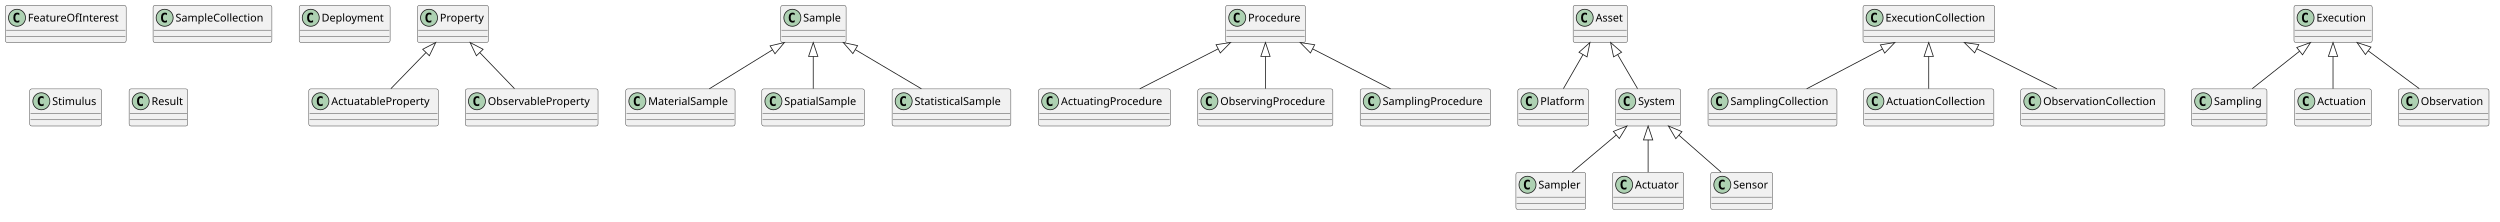
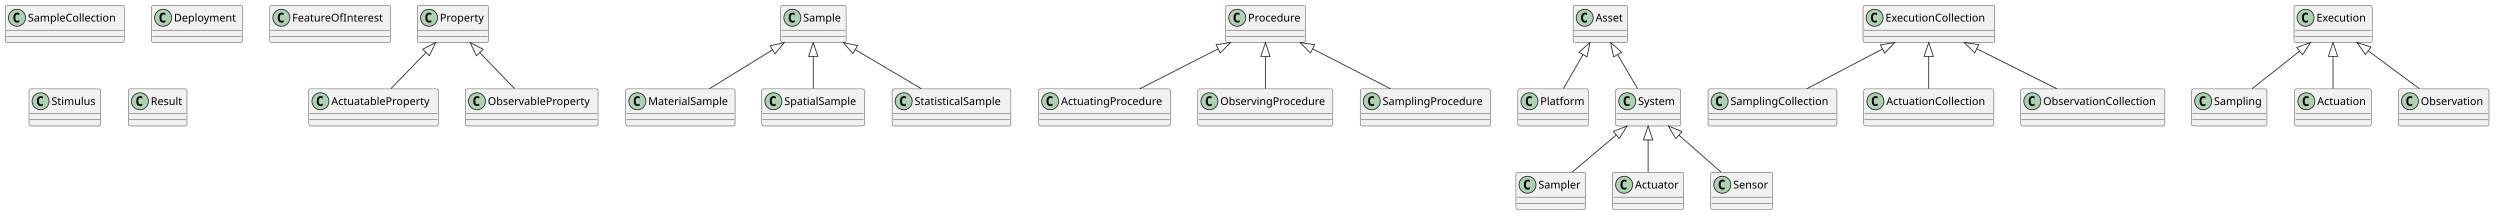
<svg xmlns="http://www.w3.org/2000/svg" contentStyleType="text/css" data-diagram-type="CLASS" height="286px" preserveAspectRatio="none" style="width:3234px;height:286px;background:#FFFFFF;" version="1.1" viewBox="0 0 3234 286" width="3234px" zoomAndPan="magnify">
  <defs />
  <g>
    <g class="entity" data-qualified-name="Property" data-source-line="1" id="ent0001">
      <rect fill="#F1F1F1" height="48" rx="2.5" ry="2.5" style="stroke:#181818;stroke-width:0.5;" width="91.794" x="540" y="7" />
      <ellipse cx="555" cy="23" fill="#ADD1B2" rx="11" ry="11" style="stroke:#181818;stroke-width:1;" />
      <path d="M557.969,28.641 Q557.391,28.938 556.75,29.078 Q556.109,29.234 555.406,29.234 Q552.906,29.234 551.578,27.594 Q550.266,25.938 550.266,22.812 Q550.266,19.688 551.578,18.031 Q552.906,16.375 555.406,16.375 Q556.109,16.375 556.75,16.531 Q557.406,16.688 557.969,16.984 L557.969,19.703 Q557.344,19.125 556.75,18.859 Q556.156,18.578 555.531,18.578 Q554.188,18.578 553.5,19.656 Q552.812,20.719 552.812,22.812 Q552.812,24.906 553.5,25.984 Q554.188,27.047 555.531,27.047 Q556.156,27.047 556.75,26.781 Q557.344,26.5 557.969,25.922 L557.969,28.641 Z " fill="#000000" />
      <text fill="#000000" font-family="sans-serif" font-size="14" lengthAdjust="spacing" textLength="59.794" x="569" y="27.847">Property</text>
      <line style="stroke:#181818;stroke-width:0.5;" x1="541" x2="630.794" y1="39" y2="39" />
      <line style="stroke:#181818;stroke-width:0.5;" x1="541" x2="630.794" y1="47" y2="47" />
    </g>
    <g class="entity" data-qualified-name="ActuatableProperty" data-source-line="1" id="ent0002">
      <rect fill="#F1F1F1" height="48" rx="2.5" ry="2.5" style="stroke:#181818;stroke-width:0.5;" width="167.468" x="399.5" y="115" />
      <ellipse cx="414.5" cy="131" fill="#ADD1B2" rx="11" ry="11" style="stroke:#181818;stroke-width:1;" />
      <path d="M417.469,136.641 Q416.891,136.938 416.25,137.078 Q415.609,137.234 414.906,137.234 Q412.406,137.234 411.078,135.594 Q409.766,133.938 409.766,130.812 Q409.766,127.688 411.078,126.031 Q412.406,124.375 414.906,124.375 Q415.609,124.375 416.25,124.531 Q416.906,124.688 417.469,124.984 L417.469,127.703 Q416.844,127.125 416.25,126.859 Q415.656,126.578 415.031,126.578 Q413.688,126.578 413,127.656 Q412.312,128.719 412.312,130.812 Q412.312,132.906 413,133.984 Q413.688,135.047 415.031,135.047 Q415.656,135.047 416.25,134.781 Q416.844,134.5 417.469,133.922 L417.469,136.641 Z " fill="#000000" />
      <text fill="#000000" font-family="sans-serif" font-size="14" lengthAdjust="spacing" textLength="135.468" x="428.5" y="135.847">ActuatableProperty</text>
      <line style="stroke:#181818;stroke-width:0.5;" x1="400.5" x2="565.968" y1="147" y2="147" />
      <line style="stroke:#181818;stroke-width:0.5;" x1="400.5" x2="565.968" y1="155" y2="155" />
    </g>
    <g class="entity" data-qualified-name="Sample" data-source-line="2" id="ent0004">
      <rect fill="#F1F1F1" height="48" rx="2.5" ry="2.5" style="stroke:#181818;stroke-width:0.5;" width="84.493" x="1010" y="7" />
      <ellipse cx="1025" cy="23" fill="#ADD1B2" rx="11" ry="11" style="stroke:#181818;stroke-width:1;" />
      <path d="M1027.969,28.641 Q1027.391,28.938 1026.75,29.078 Q1026.109,29.234 1025.406,29.234 Q1022.906,29.234 1021.578,27.594 Q1020.266,25.938 1020.266,22.812 Q1020.266,19.688 1021.578,18.031 Q1022.906,16.375 1025.406,16.375 Q1026.109,16.375 1026.75,16.531 Q1027.406,16.688 1027.969,16.984 L1027.969,19.703 Q1027.344,19.125 1026.75,18.859 Q1026.156,18.578 1025.531,18.578 Q1024.188,18.578 1023.5,19.656 Q1022.812,20.719 1022.812,22.812 Q1022.812,24.906 1023.5,25.984 Q1024.188,27.047 1025.531,27.047 Q1026.156,27.047 1026.75,26.781 Q1027.344,26.5 1027.969,25.922 L1027.969,28.641 Z " fill="#000000" />
      <text fill="#000000" font-family="sans-serif" font-size="14" lengthAdjust="spacing" textLength="52.493" x="1039" y="27.847">Sample</text>
      <line style="stroke:#181818;stroke-width:0.5;" x1="1011" x2="1093.493" y1="39" y2="39" />
      <line style="stroke:#181818;stroke-width:0.5;" x1="1011" x2="1093.493" y1="47" y2="47" />
    </g>
    <g class="entity" data-qualified-name="MaterialSample" data-source-line="2" id="ent0005">
      <rect fill="#F1F1F1" height="48" rx="2.5" ry="2.5" style="stroke:#181818;stroke-width:0.5;" width="141.368" x="809.5" y="115" />
      <ellipse cx="824.5" cy="131" fill="#ADD1B2" rx="11" ry="11" style="stroke:#181818;stroke-width:1;" />
      <path d="M827.469,136.641 Q826.891,136.938 826.25,137.078 Q825.609,137.234 824.906,137.234 Q822.406,137.234 821.078,135.594 Q819.766,133.938 819.766,130.812 Q819.766,127.688 821.078,126.031 Q822.406,124.375 824.906,124.375 Q825.609,124.375 826.25,124.531 Q826.906,124.688 827.469,124.984 L827.469,127.703 Q826.844,127.125 826.25,126.859 Q825.656,126.578 825.031,126.578 Q823.688,126.578 823,127.656 Q822.312,128.719 822.312,130.812 Q822.312,132.906 823,133.984 Q823.688,135.047 825.031,135.047 Q825.656,135.047 826.25,134.781 Q826.844,134.5 827.469,133.922 L827.469,136.641 Z " fill="#000000" />
      <text fill="#000000" font-family="sans-serif" font-size="14" lengthAdjust="spacing" textLength="109.368" x="838.5" y="135.847">MaterialSample</text>
      <line style="stroke:#181818;stroke-width:0.5;" x1="810.5" x2="949.868" y1="147" y2="147" />
      <line style="stroke:#181818;stroke-width:0.5;" x1="810.5" x2="949.868" y1="155" y2="155" />
    </g>
    <g class="entity" data-qualified-name="ObservableProperty" data-source-line="3" id="ent0007">
      <rect fill="#F1F1F1" height="48" rx="2.5" ry="2.5" style="stroke:#181818;stroke-width:0.5;" width="171.617" x="602" y="115" />
      <ellipse cx="617" cy="131" fill="#ADD1B2" rx="11" ry="11" style="stroke:#181818;stroke-width:1;" />
      <path d="M619.969,136.641 Q619.391,136.938 618.75,137.078 Q618.109,137.234 617.406,137.234 Q614.906,137.234 613.578,135.594 Q612.266,133.938 612.266,130.812 Q612.266,127.688 613.578,126.031 Q614.906,124.375 617.406,124.375 Q618.109,124.375 618.75,124.531 Q619.406,124.688 619.969,124.984 L619.969,127.703 Q619.344,127.125 618.75,126.859 Q618.156,126.578 617.531,126.578 Q616.188,126.578 615.5,127.656 Q614.812,128.719 614.812,130.812 Q614.812,132.906 615.5,133.984 Q616.188,135.047 617.531,135.047 Q618.156,135.047 618.75,134.781 Q619.344,134.5 619.969,133.922 L619.969,136.641 Z " fill="#000000" />
      <text fill="#000000" font-family="sans-serif" font-size="14" lengthAdjust="spacing" textLength="139.617" x="631" y="135.847">ObservableProperty</text>
      <line style="stroke:#181818;stroke-width:0.5;" x1="603" x2="772.617" y1="147" y2="147" />
      <line style="stroke:#181818;stroke-width:0.5;" x1="603" x2="772.617" y1="155" y2="155" />
    </g>
    <g class="entity" data-qualified-name="SpatialSample" data-source-line="4" id="ent0009">
      <rect fill="#F1F1F1" height="48" rx="2.5" ry="2.5" style="stroke:#181818;stroke-width:0.5;" width="132.693" x="985.5" y="115" />
      <ellipse cx="1000.5" cy="131" fill="#ADD1B2" rx="11" ry="11" style="stroke:#181818;stroke-width:1;" />
      <path d="M1003.469,136.641 Q1002.891,136.938 1002.25,137.078 Q1001.609,137.234 1000.906,137.234 Q998.406,137.234 997.078,135.594 Q995.766,133.938 995.766,130.812 Q995.766,127.688 997.078,126.031 Q998.406,124.375 1000.906,124.375 Q1001.609,124.375 1002.25,124.531 Q1002.906,124.688 1003.469,124.984 L1003.469,127.703 Q1002.844,127.125 1002.25,126.859 Q1001.656,126.578 1001.031,126.578 Q999.688,126.578 999,127.656 Q998.312,128.719 998.312,130.812 Q998.312,132.906 999,133.984 Q999.688,135.047 1001.031,135.047 Q1001.656,135.047 1002.25,134.781 Q1002.844,134.5 1003.469,133.922 L1003.469,136.641 Z " fill="#000000" />
      <text fill="#000000" font-family="sans-serif" font-size="14" lengthAdjust="spacing" textLength="100.693" x="1014.5" y="135.847">SpatialSample</text>
      <line style="stroke:#181818;stroke-width:0.5;" x1="986.5" x2="1117.193" y1="147" y2="147" />
      <line style="stroke:#181818;stroke-width:0.5;" x1="986.5" x2="1117.193" y1="155" y2="155" />
    </g>
    <g class="entity" data-qualified-name="StatisticalSample" data-source-line="5" id="ent0011">
      <rect fill="#F1F1F1" height="48" rx="2.5" ry="2.5" style="stroke:#181818;stroke-width:0.5;" width="153.666" x="1154" y="115" />
      <ellipse cx="1169" cy="131" fill="#ADD1B2" rx="11" ry="11" style="stroke:#181818;stroke-width:1;" />
      <path d="M1171.969,136.641 Q1171.391,136.938 1170.75,137.078 Q1170.109,137.234 1169.406,137.234 Q1166.906,137.234 1165.578,135.594 Q1164.266,133.938 1164.266,130.812 Q1164.266,127.688 1165.578,126.031 Q1166.906,124.375 1169.406,124.375 Q1170.109,124.375 1170.75,124.531 Q1171.406,124.688 1171.969,124.984 L1171.969,127.703 Q1171.344,127.125 1170.75,126.859 Q1170.156,126.578 1169.531,126.578 Q1168.188,126.578 1167.5,127.656 Q1166.812,128.719 1166.812,130.812 Q1166.812,132.906 1167.5,133.984 Q1168.188,135.047 1169.531,135.047 Q1170.156,135.047 1170.75,134.781 Q1171.344,134.5 1171.969,133.922 L1171.969,136.641 Z " fill="#000000" />
      <text fill="#000000" font-family="sans-serif" font-size="14" lengthAdjust="spacing" textLength="121.666" x="1183" y="135.847">StatisticalSample</text>
      <line style="stroke:#181818;stroke-width:0.5;" x1="1155" x2="1306.666" y1="147" y2="147" />
      <line style="stroke:#181818;stroke-width:0.5;" x1="1155" x2="1306.666" y1="155" y2="155" />
    </g>
    <g class="entity" data-qualified-name="Procedure" data-source-line="6" id="ent0013">
      <rect fill="#F1F1F1" height="48" rx="2.5" ry="2.5" style="stroke:#181818;stroke-width:0.5;" width="103.203" x="1585.5" y="7" />
      <ellipse cx="1600.5" cy="23" fill="#ADD1B2" rx="11" ry="11" style="stroke:#181818;stroke-width:1;" />
      <path d="M1603.469,28.641 Q1602.891,28.938 1602.25,29.078 Q1601.609,29.234 1600.906,29.234 Q1598.406,29.234 1597.078,27.594 Q1595.766,25.938 1595.766,22.812 Q1595.766,19.688 1597.078,18.031 Q1598.406,16.375 1600.906,16.375 Q1601.609,16.375 1602.25,16.531 Q1602.906,16.688 1603.469,16.984 L1603.469,19.703 Q1602.844,19.125 1602.25,18.859 Q1601.656,18.578 1601.031,18.578 Q1599.688,18.578 1599,19.656 Q1598.312,20.719 1598.312,22.812 Q1598.312,24.906 1599,25.984 Q1599.688,27.047 1601.031,27.047 Q1601.656,27.047 1602.25,26.781 Q1602.844,26.5 1603.469,25.922 L1603.469,28.641 Z " fill="#000000" />
      <text fill="#000000" font-family="sans-serif" font-size="14" lengthAdjust="spacing" textLength="71.203" x="1614.5" y="27.847">Procedure</text>
      <line style="stroke:#181818;stroke-width:0.5;" x1="1586.5" x2="1687.703" y1="39" y2="39" />
      <line style="stroke:#181818;stroke-width:0.5;" x1="1586.5" x2="1687.703" y1="47" y2="47" />
    </g>
    <g class="entity" data-qualified-name="ActuatingProcedure" data-source-line="6" id="ent0014">
      <rect fill="#F1F1F1" height="48" rx="2.5" ry="2.5" style="stroke:#181818;stroke-width:0.5;" width="170.558" x="1343.5" y="115" />
      <ellipse cx="1358.5" cy="131" fill="#ADD1B2" rx="11" ry="11" style="stroke:#181818;stroke-width:1;" />
      <path d="M1361.469,136.641 Q1360.891,136.938 1360.25,137.078 Q1359.609,137.234 1358.906,137.234 Q1356.406,137.234 1355.078,135.594 Q1353.766,133.938 1353.766,130.812 Q1353.766,127.688 1355.078,126.031 Q1356.406,124.375 1358.906,124.375 Q1359.609,124.375 1360.25,124.531 Q1360.906,124.688 1361.469,124.984 L1361.469,127.703 Q1360.844,127.125 1360.25,126.859 Q1359.656,126.578 1359.031,126.578 Q1357.688,126.578 1357,127.656 Q1356.312,128.719 1356.312,130.812 Q1356.312,132.906 1357,133.984 Q1357.688,135.047 1359.031,135.047 Q1359.656,135.047 1360.25,134.781 Q1360.844,134.5 1361.469,133.922 L1361.469,136.641 Z " fill="#000000" />
      <text fill="#000000" font-family="sans-serif" font-size="14" lengthAdjust="spacing" textLength="138.558" x="1372.5" y="135.847">ActuatingProcedure</text>
      <line style="stroke:#181818;stroke-width:0.5;" x1="1344.5" x2="1513.058" y1="147" y2="147" />
      <line style="stroke:#181818;stroke-width:0.5;" x1="1344.5" x2="1513.058" y1="155" y2="155" />
    </g>
    <g class="entity" data-qualified-name="ObservingProcedure" data-source-line="7" id="ent0016">
      <rect fill="#F1F1F1" height="48" rx="2.5" ry="2.5" style="stroke:#181818;stroke-width:0.5;" width="174.707" x="1549.5" y="115" />
      <ellipse cx="1564.5" cy="131" fill="#ADD1B2" rx="11" ry="11" style="stroke:#181818;stroke-width:1;" />
      <path d="M1567.469,136.641 Q1566.891,136.938 1566.25,137.078 Q1565.609,137.234 1564.906,137.234 Q1562.406,137.234 1561.078,135.594 Q1559.766,133.938 1559.766,130.812 Q1559.766,127.688 1561.078,126.031 Q1562.406,124.375 1564.906,124.375 Q1565.609,124.375 1566.25,124.531 Q1566.906,124.688 1567.469,124.984 L1567.469,127.703 Q1566.844,127.125 1566.25,126.859 Q1565.656,126.578 1565.031,126.578 Q1563.688,126.578 1563,127.656 Q1562.312,128.719 1562.312,130.812 Q1562.312,132.906 1563,133.984 Q1563.688,135.047 1565.031,135.047 Q1565.656,135.047 1566.25,134.781 Q1566.844,134.5 1567.469,133.922 L1567.469,136.641 Z " fill="#000000" />
      <text fill="#000000" font-family="sans-serif" font-size="14" lengthAdjust="spacing" textLength="142.707" x="1578.5" y="135.847">ObservingProcedure</text>
      <line style="stroke:#181818;stroke-width:0.5;" x1="1550.5" x2="1723.207" y1="147" y2="147" />
      <line style="stroke:#181818;stroke-width:0.5;" x1="1550.5" x2="1723.207" y1="155" y2="155" />
    </g>
    <g class="entity" data-qualified-name="SamplingProcedure" data-source-line="8" id="ent0018">
      <rect fill="#F1F1F1" height="48" rx="2.5" ry="2.5" style="stroke:#181818;stroke-width:0.5;" width="168.732" x="1759.5" y="115" />
      <ellipse cx="1774.5" cy="131" fill="#ADD1B2" rx="11" ry="11" style="stroke:#181818;stroke-width:1;" />
      <path d="M1777.469,136.641 Q1776.891,136.938 1776.25,137.078 Q1775.609,137.234 1774.906,137.234 Q1772.406,137.234 1771.078,135.594 Q1769.766,133.938 1769.766,130.812 Q1769.766,127.688 1771.078,126.031 Q1772.406,124.375 1774.906,124.375 Q1775.609,124.375 1776.25,124.531 Q1776.906,124.688 1777.469,124.984 L1777.469,127.703 Q1776.844,127.125 1776.25,126.859 Q1775.656,126.578 1775.031,126.578 Q1773.688,126.578 1773,127.656 Q1772.312,128.719 1772.312,130.812 Q1772.312,132.906 1773,133.984 Q1773.688,135.047 1775.031,135.047 Q1775.656,135.047 1776.25,134.781 Q1776.844,134.5 1777.469,133.922 L1777.469,136.641 Z " fill="#000000" />
      <text fill="#000000" font-family="sans-serif" font-size="14" lengthAdjust="spacing" textLength="136.732" x="1788.5" y="135.847">SamplingProcedure</text>
      <line style="stroke:#181818;stroke-width:0.5;" x1="1760.5" x2="1927.232" y1="147" y2="147" />
      <line style="stroke:#181818;stroke-width:0.5;" x1="1760.5" x2="1927.232" y1="155" y2="155" />
    </g>
    <g class="entity" data-qualified-name="Asset" data-source-line="9" id="ent0020">
      <rect fill="#F1F1F1" height="48" rx="2.5" ry="2.5" style="stroke:#181818;stroke-width:0.5;" width="70.268" x="2035" y="7" />
      <ellipse cx="2050" cy="23" fill="#ADD1B2" rx="11" ry="11" style="stroke:#181818;stroke-width:1;" />
      <path d="M2052.969,28.641 Q2052.391,28.938 2051.75,29.078 Q2051.109,29.234 2050.406,29.234 Q2047.906,29.234 2046.578,27.594 Q2045.266,25.938 2045.266,22.812 Q2045.266,19.688 2046.578,18.031 Q2047.906,16.375 2050.406,16.375 Q2051.109,16.375 2051.75,16.531 Q2052.406,16.688 2052.969,16.984 L2052.969,19.703 Q2052.344,19.125 2051.75,18.859 Q2051.156,18.578 2050.531,18.578 Q2049.188,18.578 2048.5,19.656 Q2047.812,20.719 2047.812,22.812 Q2047.812,24.906 2048.5,25.984 Q2049.188,27.047 2050.531,27.047 Q2051.156,27.047 2051.75,26.781 Q2052.344,26.5 2052.969,25.922 L2052.969,28.641 Z " fill="#000000" />
      <text fill="#000000" font-family="sans-serif" font-size="14" lengthAdjust="spacing" textLength="38.268" x="2064" y="27.847">Asset</text>
      <line style="stroke:#181818;stroke-width:0.5;" x1="2036" x2="2104.268" y1="39" y2="39" />
      <line style="stroke:#181818;stroke-width:0.5;" x1="2036" x2="2104.268" y1="47" y2="47" />
    </g>
    <g class="entity" data-qualified-name="Platform" data-source-line="9" id="ent0021">
      <rect fill="#F1F1F1" height="48" rx="2.5" ry="2.5" style="stroke:#181818;stroke-width:0.5;" width="91.288" x="1963.5" y="115" />
      <ellipse cx="1978.5" cy="131" fill="#ADD1B2" rx="11" ry="11" style="stroke:#181818;stroke-width:1;" />
      <path d="M1981.469,136.641 Q1980.891,136.938 1980.25,137.078 Q1979.609,137.234 1978.906,137.234 Q1976.406,137.234 1975.078,135.594 Q1973.766,133.938 1973.766,130.812 Q1973.766,127.688 1975.078,126.031 Q1976.406,124.375 1978.906,124.375 Q1979.609,124.375 1980.25,124.531 Q1980.906,124.688 1981.469,124.984 L1981.469,127.703 Q1980.844,127.125 1980.25,126.859 Q1979.656,126.578 1979.031,126.578 Q1977.688,126.578 1977,127.656 Q1976.312,128.719 1976.312,130.812 Q1976.312,132.906 1977,133.984 Q1977.688,135.047 1979.031,135.047 Q1979.656,135.047 1980.25,134.781 Q1980.844,134.5 1981.469,133.922 L1981.469,136.641 Z " fill="#000000" />
      <text fill="#000000" font-family="sans-serif" font-size="14" lengthAdjust="spacing" textLength="59.288" x="1992.5" y="135.847">Platform</text>
      <line style="stroke:#181818;stroke-width:0.5;" x1="1964.5" x2="2053.788" y1="147" y2="147" />
      <line style="stroke:#181818;stroke-width:0.5;" x1="1964.5" x2="2053.788" y1="155" y2="155" />
    </g>
    <g class="entity" data-qualified-name="System" data-source-line="10" id="ent0023">
      <rect fill="#F1F1F1" height="48" rx="2.5" ry="2.5" style="stroke:#181818;stroke-width:0.5;" width="84.206" x="2090" y="115" />
      <ellipse cx="2105" cy="131" fill="#ADD1B2" rx="11" ry="11" style="stroke:#181818;stroke-width:1;" />
      <path d="M2107.969,136.641 Q2107.391,136.938 2106.75,137.078 Q2106.109,137.234 2105.406,137.234 Q2102.906,137.234 2101.578,135.594 Q2100.266,133.938 2100.266,130.812 Q2100.266,127.688 2101.578,126.031 Q2102.906,124.375 2105.406,124.375 Q2106.109,124.375 2106.75,124.531 Q2107.406,124.688 2107.969,124.984 L2107.969,127.703 Q2107.344,127.125 2106.75,126.859 Q2106.156,126.578 2105.531,126.578 Q2104.188,126.578 2103.5,127.656 Q2102.812,128.719 2102.812,130.812 Q2102.812,132.906 2103.5,133.984 Q2104.188,135.047 2105.531,135.047 Q2106.156,135.047 2106.75,134.781 Q2107.344,134.5 2107.969,133.922 L2107.969,136.641 Z " fill="#000000" />
      <text fill="#000000" font-family="sans-serif" font-size="14" lengthAdjust="spacing" textLength="52.206" x="2119" y="135.847">System</text>
      <line style="stroke:#181818;stroke-width:0.5;" x1="2091" x2="2173.206" y1="147" y2="147" />
      <line style="stroke:#181818;stroke-width:0.5;" x1="2091" x2="2173.206" y1="155" y2="155" />
    </g>
    <g class="entity" data-qualified-name="Sampler" data-source-line="10" id="ent0024">
      <rect fill="#F1F1F1" height="48" rx="2.5" ry="2.5" style="stroke:#181818;stroke-width:0.5;" width="90.249" x="1961" y="223" />
      <ellipse cx="1976" cy="239" fill="#ADD1B2" rx="11" ry="11" style="stroke:#181818;stroke-width:1;" />
      <path d="M1978.969,244.641 Q1978.391,244.938 1977.75,245.078 Q1977.109,245.234 1976.406,245.234 Q1973.906,245.234 1972.578,243.594 Q1971.266,241.938 1971.266,238.812 Q1971.266,235.688 1972.578,234.031 Q1973.906,232.375 1976.406,232.375 Q1977.109,232.375 1977.75,232.531 Q1978.406,232.688 1978.969,232.984 L1978.969,235.703 Q1978.344,235.125 1977.75,234.859 Q1977.156,234.578 1976.531,234.578 Q1975.188,234.578 1974.5,235.656 Q1973.812,236.719 1973.812,238.812 Q1973.812,240.906 1974.5,241.984 Q1975.188,243.047 1976.531,243.047 Q1977.156,243.047 1977.75,242.781 Q1978.344,242.5 1978.969,241.922 L1978.969,244.641 Z " fill="#000000" />
      <text fill="#000000" font-family="sans-serif" font-size="14" lengthAdjust="spacing" textLength="58.249" x="1990" y="243.847">Sampler</text>
      <line style="stroke:#181818;stroke-width:0.5;" x1="1962" x2="2050.249" y1="255" y2="255" />
      <line style="stroke:#181818;stroke-width:0.5;" x1="1962" x2="2050.249" y1="263" y2="263" />
    </g>
    <g class="entity" data-qualified-name="Actuator" data-source-line="11" id="ent0026">
      <rect fill="#F1F1F1" height="48" rx="2.5" ry="2.5" style="stroke:#181818;stroke-width:0.5;" width="92.026" x="2086" y="223" />
      <ellipse cx="2101" cy="239" fill="#ADD1B2" rx="11" ry="11" style="stroke:#181818;stroke-width:1;" />
      <path d="M2103.969,244.641 Q2103.391,244.938 2102.75,245.078 Q2102.109,245.234 2101.406,245.234 Q2098.906,245.234 2097.578,243.594 Q2096.266,241.938 2096.266,238.812 Q2096.266,235.688 2097.578,234.031 Q2098.906,232.375 2101.406,232.375 Q2102.109,232.375 2102.75,232.531 Q2103.406,232.688 2103.969,232.984 L2103.969,235.703 Q2103.344,235.125 2102.75,234.859 Q2102.156,234.578 2101.531,234.578 Q2100.188,234.578 2099.5,235.656 Q2098.812,236.719 2098.812,238.812 Q2098.812,240.906 2099.5,241.984 Q2100.188,243.047 2101.531,243.047 Q2102.156,243.047 2102.75,242.781 Q2103.344,242.5 2103.969,241.922 L2103.969,244.641 Z " fill="#000000" />
      <text fill="#000000" font-family="sans-serif" font-size="14" lengthAdjust="spacing" textLength="60.026" x="2115" y="243.847">Actuator</text>
      <line style="stroke:#181818;stroke-width:0.5;" x1="2087" x2="2177.026" y1="255" y2="255" />
      <line style="stroke:#181818;stroke-width:0.5;" x1="2087" x2="2177.026" y1="263" y2="263" />
    </g>
    <g class="entity" data-qualified-name="ExecutionCollection" data-source-line="12" id="ent0028">
      <rect fill="#F1F1F1" height="48" rx="2.5" ry="2.5" style="stroke:#181818;stroke-width:0.5;" width="170.38" x="2410" y="7" />
      <ellipse cx="2425" cy="23" fill="#ADD1B2" rx="11" ry="11" style="stroke:#181818;stroke-width:1;" />
      <path d="M2427.969,28.641 Q2427.391,28.938 2426.75,29.078 Q2426.109,29.234 2425.406,29.234 Q2422.906,29.234 2421.578,27.594 Q2420.266,25.938 2420.266,22.812 Q2420.266,19.688 2421.578,18.031 Q2422.906,16.375 2425.406,16.375 Q2426.109,16.375 2426.75,16.531 Q2427.406,16.688 2427.969,16.984 L2427.969,19.703 Q2427.344,19.125 2426.75,18.859 Q2426.156,18.578 2425.531,18.578 Q2424.188,18.578 2423.5,19.656 Q2422.812,20.719 2422.812,22.812 Q2422.812,24.906 2423.5,25.984 Q2424.188,27.047 2425.531,27.047 Q2426.156,27.047 2426.75,26.781 Q2427.344,26.5 2427.969,25.922 L2427.969,28.641 Z " fill="#000000" />
      <text fill="#000000" font-family="sans-serif" font-size="14" lengthAdjust="spacing" textLength="138.38" x="2439" y="27.847">ExecutionCollection</text>
      <line style="stroke:#181818;stroke-width:0.5;" x1="2411" x2="2579.38" y1="39" y2="39" />
      <line style="stroke:#181818;stroke-width:0.5;" x1="2411" x2="2579.38" y1="47" y2="47" />
    </g>
    <g class="entity" data-qualified-name="SamplingCollection" data-source-line="12" id="ent0029">
      <rect fill="#F1F1F1" height="48" rx="2.5" ry="2.5" style="stroke:#181818;stroke-width:0.5;" width="166.777" x="2209.5" y="115" />
      <ellipse cx="2224.5" cy="131" fill="#ADD1B2" rx="11" ry="11" style="stroke:#181818;stroke-width:1;" />
      <path d="M2227.469,136.641 Q2226.891,136.938 2226.25,137.078 Q2225.609,137.234 2224.906,137.234 Q2222.406,137.234 2221.078,135.594 Q2219.766,133.938 2219.766,130.812 Q2219.766,127.688 2221.078,126.031 Q2222.406,124.375 2224.906,124.375 Q2225.609,124.375 2226.25,124.531 Q2226.906,124.688 2227.469,124.984 L2227.469,127.703 Q2226.844,127.125 2226.25,126.859 Q2225.656,126.578 2225.031,126.578 Q2223.688,126.578 2223,127.656 Q2222.312,128.719 2222.312,130.812 Q2222.312,132.906 2223,133.984 Q2223.688,135.047 2225.031,135.047 Q2225.656,135.047 2226.25,134.781 Q2226.844,134.5 2227.469,133.922 L2227.469,136.641 Z " fill="#000000" />
      <text fill="#000000" font-family="sans-serif" font-size="14" lengthAdjust="spacing" textLength="134.777" x="2238.5" y="135.847">SamplingCollection</text>
      <line style="stroke:#181818;stroke-width:0.5;" x1="2210.5" x2="2375.277" y1="147" y2="147" />
      <line style="stroke:#181818;stroke-width:0.5;" x1="2210.5" x2="2375.277" y1="155" y2="155" />
    </g>
    <g class="entity" data-qualified-name="Sensor" data-source-line="14" id="ent0032">
      <rect fill="#F1F1F1" height="48" rx="2.5" ry="2.5" style="stroke:#181818;stroke-width:0.5;" width="79.988" x="2213" y="223" />
      <ellipse cx="2228" cy="239" fill="#ADD1B2" rx="11" ry="11" style="stroke:#181818;stroke-width:1;" />
      <path d="M2230.969,244.641 Q2230.391,244.938 2229.75,245.078 Q2229.109,245.234 2228.406,245.234 Q2225.906,245.234 2224.578,243.594 Q2223.266,241.938 2223.266,238.812 Q2223.266,235.688 2224.578,234.031 Q2225.906,232.375 2228.406,232.375 Q2229.109,232.375 2229.75,232.531 Q2230.406,232.688 2230.969,232.984 L2230.969,235.703 Q2230.344,235.125 2229.75,234.859 Q2229.156,234.578 2228.531,234.578 Q2227.188,234.578 2226.5,235.656 Q2225.812,236.719 2225.812,238.812 Q2225.812,240.906 2226.5,241.984 Q2227.188,243.047 2228.531,243.047 Q2229.156,243.047 2229.75,242.781 Q2230.344,242.5 2230.969,241.922 L2230.969,244.641 Z " fill="#000000" />
      <text fill="#000000" font-family="sans-serif" font-size="14" lengthAdjust="spacing" textLength="47.988" x="2242" y="243.847">Sensor</text>
      <line style="stroke:#181818;stroke-width:0.5;" x1="2214" x2="2291.988" y1="255" y2="255" />
      <line style="stroke:#181818;stroke-width:0.5;" x1="2214" x2="2291.988" y1="263" y2="263" />
    </g>
    <g class="entity" data-qualified-name="Execution" data-source-line="15" id="ent0034">
      <rect fill="#F1F1F1" height="48" rx="2.5" ry="2.5" style="stroke:#181818;stroke-width:0.5;" width="101.132" x="2967.5" y="7" />
      <ellipse cx="2982.5" cy="23" fill="#ADD1B2" rx="11" ry="11" style="stroke:#181818;stroke-width:1;" />
      <path d="M2985.469,28.641 Q2984.891,28.938 2984.25,29.078 Q2983.609,29.234 2982.906,29.234 Q2980.406,29.234 2979.078,27.594 Q2977.766,25.938 2977.766,22.812 Q2977.766,19.688 2979.078,18.031 Q2980.406,16.375 2982.906,16.375 Q2983.609,16.375 2984.25,16.531 Q2984.906,16.688 2985.469,16.984 L2985.469,19.703 Q2984.844,19.125 2984.25,18.859 Q2983.656,18.578 2983.031,18.578 Q2981.688,18.578 2981,19.656 Q2980.312,20.719 2980.312,22.812 Q2980.312,24.906 2981,25.984 Q2981.688,27.047 2983.031,27.047 Q2983.656,27.047 2984.25,26.781 Q2984.844,26.5 2985.469,25.922 L2985.469,28.641 Z " fill="#000000" />
      <text fill="#000000" font-family="sans-serif" font-size="14" lengthAdjust="spacing" textLength="69.132" x="2996.5" y="27.847">Execution</text>
      <line style="stroke:#181818;stroke-width:0.5;" x1="2968.5" x2="3067.632" y1="39" y2="39" />
      <line style="stroke:#181818;stroke-width:0.5;" x1="2968.5" x2="3067.632" y1="47" y2="47" />
    </g>
    <g class="entity" data-qualified-name="Sampling" data-source-line="15" id="ent0035">
      <rect fill="#F1F1F1" height="48" rx="2.5" ry="2.5" style="stroke:#181818;stroke-width:0.5;" width="97.529" x="2835" y="115" />
      <ellipse cx="2850" cy="131" fill="#ADD1B2" rx="11" ry="11" style="stroke:#181818;stroke-width:1;" />
      <path d="M2852.969,136.641 Q2852.391,136.938 2851.75,137.078 Q2851.109,137.234 2850.406,137.234 Q2847.906,137.234 2846.578,135.594 Q2845.266,133.938 2845.266,130.812 Q2845.266,127.688 2846.578,126.031 Q2847.906,124.375 2850.406,124.375 Q2851.109,124.375 2851.75,124.531 Q2852.406,124.688 2852.969,124.984 L2852.969,127.703 Q2852.344,127.125 2851.75,126.859 Q2851.156,126.578 2850.531,126.578 Q2849.188,126.578 2848.5,127.656 Q2847.812,128.719 2847.812,130.812 Q2847.812,132.906 2848.5,133.984 Q2849.188,135.047 2850.531,135.047 Q2851.156,135.047 2851.75,134.781 Q2852.344,134.5 2852.969,133.922 L2852.969,136.641 Z " fill="#000000" />
      <text fill="#000000" font-family="sans-serif" font-size="14" lengthAdjust="spacing" textLength="65.529" x="2864" y="135.847">Sampling</text>
      <line style="stroke:#181818;stroke-width:0.5;" x1="2836" x2="2931.529" y1="147" y2="147" />
      <line style="stroke:#181818;stroke-width:0.5;" x1="2836" x2="2931.529" y1="155" y2="155" />
    </g>
    <g class="entity" data-qualified-name="Actuation" data-source-line="16" id="ent0037">
      <rect fill="#F1F1F1" height="48" rx="2.5" ry="2.5" style="stroke:#181818;stroke-width:0.5;" width="99.033" x="2968.5" y="115" />
      <ellipse cx="2983.5" cy="131" fill="#ADD1B2" rx="11" ry="11" style="stroke:#181818;stroke-width:1;" />
      <path d="M2986.469,136.641 Q2985.891,136.938 2985.25,137.078 Q2984.609,137.234 2983.906,137.234 Q2981.406,137.234 2980.078,135.594 Q2978.766,133.938 2978.766,130.812 Q2978.766,127.688 2980.078,126.031 Q2981.406,124.375 2983.906,124.375 Q2984.609,124.375 2985.25,124.531 Q2985.906,124.688 2986.469,124.984 L2986.469,127.703 Q2985.844,127.125 2985.25,126.859 Q2984.656,126.578 2984.031,126.578 Q2982.688,126.578 2982,127.656 Q2981.312,128.719 2981.312,130.812 Q2981.312,132.906 2982,133.984 Q2982.688,135.047 2984.031,135.047 Q2984.656,135.047 2985.25,134.781 Q2985.844,134.5 2986.469,133.922 L2986.469,136.641 Z " fill="#000000" />
      <text fill="#000000" font-family="sans-serif" font-size="14" lengthAdjust="spacing" textLength="67.033" x="2997.5" y="135.847">Actuation</text>
      <line style="stroke:#181818;stroke-width:0.5;" x1="2969.5" x2="3066.533" y1="147" y2="147" />
      <line style="stroke:#181818;stroke-width:0.5;" x1="2969.5" x2="3066.533" y1="155" y2="155" />
    </g>
    <g class="entity" data-qualified-name="ActuationCollection" data-source-line="17" id="ent0039">
      <rect fill="#F1F1F1" height="48" rx="2.5" ry="2.5" style="stroke:#181818;stroke-width:0.5;" width="168.281" x="2411" y="115" />
      <ellipse cx="2426" cy="131" fill="#ADD1B2" rx="11" ry="11" style="stroke:#181818;stroke-width:1;" />
      <path d="M2428.969,136.641 Q2428.391,136.938 2427.75,137.078 Q2427.109,137.234 2426.406,137.234 Q2423.906,137.234 2422.578,135.594 Q2421.266,133.938 2421.266,130.812 Q2421.266,127.688 2422.578,126.031 Q2423.906,124.375 2426.406,124.375 Q2427.109,124.375 2427.75,124.531 Q2428.406,124.688 2428.969,124.984 L2428.969,127.703 Q2428.344,127.125 2427.75,126.859 Q2427.156,126.578 2426.531,126.578 Q2425.188,126.578 2424.5,127.656 Q2423.812,128.719 2423.812,130.812 Q2423.812,132.906 2424.5,133.984 Q2425.188,135.047 2426.531,135.047 Q2427.156,135.047 2427.75,134.781 Q2428.344,134.5 2428.969,133.922 L2428.969,136.641 Z " fill="#000000" />
      <text fill="#000000" font-family="sans-serif" font-size="14" lengthAdjust="spacing" textLength="136.281" x="2440" y="135.847">ActuationCollection</text>
      <line style="stroke:#181818;stroke-width:0.5;" x1="2412" x2="2578.281" y1="147" y2="147" />
      <line style="stroke:#181818;stroke-width:0.5;" x1="2412" x2="2578.281" y1="155" y2="155" />
    </g>
    <g class="entity" data-qualified-name="ObservationCollection" data-source-line="18" id="ent0041">
      <rect fill="#F1F1F1" height="48" rx="2.5" ry="2.5" style="stroke:#181818;stroke-width:0.5;" width="186.499" x="2614" y="115" />
      <ellipse cx="2629" cy="131" fill="#ADD1B2" rx="11" ry="11" style="stroke:#181818;stroke-width:1;" />
      <path d="M2631.969,136.641 Q2631.391,136.938 2630.75,137.078 Q2630.109,137.234 2629.406,137.234 Q2626.906,137.234 2625.578,135.594 Q2624.266,133.938 2624.266,130.812 Q2624.266,127.688 2625.578,126.031 Q2626.906,124.375 2629.406,124.375 Q2630.109,124.375 2630.75,124.531 Q2631.406,124.688 2631.969,124.984 L2631.969,127.703 Q2631.344,127.125 2630.75,126.859 Q2630.156,126.578 2629.531,126.578 Q2628.188,126.578 2627.5,127.656 Q2626.812,128.719 2626.812,130.812 Q2626.812,132.906 2627.5,133.984 Q2628.188,135.047 2629.531,135.047 Q2630.156,135.047 2630.75,134.781 Q2631.344,134.5 2631.969,133.922 L2631.969,136.641 Z " fill="#000000" />
      <text fill="#000000" font-family="sans-serif" font-size="14" lengthAdjust="spacing" textLength="154.499" x="2643" y="135.847">ObservationCollection</text>
      <line style="stroke:#181818;stroke-width:0.5;" x1="2615" x2="2799.499" y1="147" y2="147" />
      <line style="stroke:#181818;stroke-width:0.5;" x1="2615" x2="2799.499" y1="155" y2="155" />
    </g>
    <g class="entity" data-qualified-name="Observation" data-source-line="19" id="ent0043">
      <rect fill="#F1F1F1" height="48" rx="2.5" ry="2.5" style="stroke:#181818;stroke-width:0.5;" width="117.251" x="3102.5" y="115" />
      <ellipse cx="3117.5" cy="131" fill="#ADD1B2" rx="11" ry="11" style="stroke:#181818;stroke-width:1;" />
      <path d="M3120.469,136.641 Q3119.891,136.938 3119.25,137.078 Q3118.609,137.234 3117.906,137.234 Q3115.406,137.234 3114.078,135.594 Q3112.766,133.938 3112.766,130.812 Q3112.766,127.688 3114.078,126.031 Q3115.406,124.375 3117.906,124.375 Q3118.609,124.375 3119.25,124.531 Q3119.906,124.688 3120.469,124.984 L3120.469,127.703 Q3119.844,127.125 3119.25,126.859 Q3118.656,126.578 3118.031,126.578 Q3116.688,126.578 3116,127.656 Q3115.312,128.719 3115.312,130.812 Q3115.312,132.906 3116,133.984 Q3116.688,135.047 3118.031,135.047 Q3118.656,135.047 3119.25,134.781 Q3119.844,134.5 3120.469,133.922 L3120.469,136.641 Z " fill="#000000" />
      <text fill="#000000" font-family="sans-serif" font-size="14" lengthAdjust="spacing" textLength="85.251" x="3131.5" y="135.847">Observation</text>
      <line style="stroke:#181818;stroke-width:0.5;" x1="3103.5" x2="3218.751" y1="147" y2="147" />
      <line style="stroke:#181818;stroke-width:0.5;" x1="3103.5" x2="3218.751" y1="155" y2="155" />
    </g>
-     <g class="entity" data-qualified-name="FeatureOfInterest" data-source-line="20" id="ent0045">
-       <rect fill="#F1F1F1" height="48" rx="2.5" ry="2.5" style="stroke:#181818;stroke-width:0.5;" width="156.182" x="7" y="7" />
+     <g class="entity" data-qualified-name="SampleCollection" data-source-line="20" id="ent0045">
+       <rect fill="#F1F1F1" height="48" rx="2.5" ry="2.5" style="stroke:#181818;stroke-width:0.5;" width="153.741" x="7" y="7" />
      <ellipse cx="22" cy="23" fill="#ADD1B2" rx="11" ry="11" style="stroke:#181818;stroke-width:1;" />
      <path d="M24.969,28.641 Q24.391,28.938 23.75,29.078 Q23.109,29.234 22.406,29.234 Q19.906,29.234 18.578,27.594 Q17.266,25.938 17.266,22.812 Q17.266,19.688 18.578,18.031 Q19.906,16.375 22.406,16.375 Q23.109,16.375 23.75,16.531 Q24.406,16.688 24.969,16.984 L24.969,19.703 Q24.344,19.125 23.75,18.859 Q23.156,18.578 22.531,18.578 Q21.188,18.578 20.5,19.656 Q19.812,20.719 19.812,22.812 Q19.812,24.906 20.5,25.984 Q21.188,27.047 22.531,27.047 Q23.156,27.047 23.75,26.781 Q24.344,26.5 24.969,25.922 L24.969,28.641 Z " fill="#000000" />
-       <text fill="#000000" font-family="sans-serif" font-size="14" lengthAdjust="spacing" textLength="124.182" x="36" y="27.847">FeatureOfInterest</text>
-       <line style="stroke:#181818;stroke-width:0.5;" x1="8" x2="162.182" y1="39" y2="39" />
-       <line style="stroke:#181818;stroke-width:0.5;" x1="8" x2="162.182" y1="47" y2="47" />
-     </g>
-     <g class="entity" data-qualified-name="SampleCollection" data-source-line="21" id="ent0046">
-       <rect fill="#F1F1F1" height="48" rx="2.5" ry="2.5" style="stroke:#181818;stroke-width:0.5;" width="153.741" x="198" y="7" />
-       <ellipse cx="213" cy="23" fill="#ADD1B2" rx="11" ry="11" style="stroke:#181818;stroke-width:1;" />
-       <path d="M215.969,28.641 Q215.391,28.938 214.75,29.078 Q214.109,29.234 213.406,29.234 Q210.906,29.234 209.578,27.594 Q208.266,25.938 208.266,22.812 Q208.266,19.688 209.578,18.031 Q210.906,16.375 213.406,16.375 Q214.109,16.375 214.75,16.531 Q215.406,16.688 215.969,16.984 L215.969,19.703 Q215.344,19.125 214.75,18.859 Q214.156,18.578 213.531,18.578 Q212.188,18.578 211.5,19.656 Q210.812,20.719 210.812,22.812 Q210.812,24.906 211.5,25.984 Q212.188,27.047 213.531,27.047 Q214.156,27.047 214.75,26.781 Q215.344,26.5 215.969,25.922 L215.969,28.641 Z " fill="#000000" />
-       <text fill="#000000" font-family="sans-serif" font-size="14" lengthAdjust="spacing" textLength="121.741" x="227" y="27.847">SampleCollection</text>
-       <line style="stroke:#181818;stroke-width:0.5;" x1="199" x2="350.741" y1="39" y2="39" />
-       <line style="stroke:#181818;stroke-width:0.5;" x1="199" x2="350.741" y1="47" y2="47" />
-     </g>
-     <g class="entity" data-qualified-name="Deployment" data-source-line="22" id="ent0047">
-       <rect fill="#F1F1F1" height="48" rx="2.5" ry="2.5" style="stroke:#181818;stroke-width:0.5;" width="117.634" x="387" y="7" />
-       <ellipse cx="402" cy="23" fill="#ADD1B2" rx="11" ry="11" style="stroke:#181818;stroke-width:1;" />
-       <path d="M404.969,28.641 Q404.391,28.938 403.75,29.078 Q403.109,29.234 402.406,29.234 Q399.906,29.234 398.578,27.594 Q397.266,25.938 397.266,22.812 Q397.266,19.688 398.578,18.031 Q399.906,16.375 402.406,16.375 Q403.109,16.375 403.75,16.531 Q404.406,16.688 404.969,16.984 L404.969,19.703 Q404.344,19.125 403.75,18.859 Q403.156,18.578 402.531,18.578 Q401.188,18.578 400.5,19.656 Q399.812,20.719 399.812,22.812 Q399.812,24.906 400.5,25.984 Q401.188,27.047 402.531,27.047 Q403.156,27.047 403.75,26.781 Q404.344,26.5 404.969,25.922 L404.969,28.641 Z " fill="#000000" />
-       <text fill="#000000" font-family="sans-serif" font-size="14" lengthAdjust="spacing" textLength="85.634" x="416" y="27.847">Deployment</text>
-       <line style="stroke:#181818;stroke-width:0.5;" x1="388" x2="503.634" y1="39" y2="39" />
-       <line style="stroke:#181818;stroke-width:0.5;" x1="388" x2="503.634" y1="47" y2="47" />
+       <text fill="#000000" font-family="sans-serif" font-size="14" lengthAdjust="spacing" textLength="121.741" x="36" y="27.847">SampleCollection</text>
+       <line style="stroke:#181818;stroke-width:0.5;" x1="8" x2="159.741" y1="39" y2="39" />
+       <line style="stroke:#181818;stroke-width:0.5;" x1="8" x2="159.741" y1="47" y2="47" />
+     </g>
+     <g class="entity" data-qualified-name="Deployment" data-source-line="21" id="ent0046">
+       <rect fill="#F1F1F1" height="48" rx="2.5" ry="2.5" style="stroke:#181818;stroke-width:0.5;" width="117.634" x="196" y="7" />
+       <ellipse cx="211" cy="23" fill="#ADD1B2" rx="11" ry="11" style="stroke:#181818;stroke-width:1;" />
+       <path d="M213.969,28.641 Q213.391,28.938 212.75,29.078 Q212.109,29.234 211.406,29.234 Q208.906,29.234 207.578,27.594 Q206.266,25.938 206.266,22.812 Q206.266,19.688 207.578,18.031 Q208.906,16.375 211.406,16.375 Q212.109,16.375 212.75,16.531 Q213.406,16.688 213.969,16.984 L213.969,19.703 Q213.344,19.125 212.75,18.859 Q212.156,18.578 211.531,18.578 Q210.188,18.578 209.5,19.656 Q208.812,20.719 208.812,22.812 Q208.812,24.906 209.5,25.984 Q210.188,27.047 211.531,27.047 Q212.156,27.047 212.75,26.781 Q213.344,26.5 213.969,25.922 L213.969,28.641 Z " fill="#000000" />
+       <text fill="#000000" font-family="sans-serif" font-size="14" lengthAdjust="spacing" textLength="85.634" x="225" y="27.847">Deployment</text>
+       <line style="stroke:#181818;stroke-width:0.5;" x1="197" x2="312.634" y1="39" y2="39" />
+       <line style="stroke:#181818;stroke-width:0.5;" x1="197" x2="312.634" y1="47" y2="47" />
+     </g>
+     <g class="entity" data-qualified-name="FeatureOfInterest" data-source-line="22" id="ent0047">
+       <rect fill="#F1F1F1" height="48" rx="2.5" ry="2.5" style="stroke:#181818;stroke-width:0.5;" width="156.182" x="349" y="7" />
+       <ellipse cx="364" cy="23" fill="#ADD1B2" rx="11" ry="11" style="stroke:#181818;stroke-width:1;" />
+       <path d="M366.969,28.641 Q366.391,28.938 365.75,29.078 Q365.109,29.234 364.406,29.234 Q361.906,29.234 360.578,27.594 Q359.266,25.938 359.266,22.812 Q359.266,19.688 360.578,18.031 Q361.906,16.375 364.406,16.375 Q365.109,16.375 365.75,16.531 Q366.406,16.688 366.969,16.984 L366.969,19.703 Q366.344,19.125 365.75,18.859 Q365.156,18.578 364.531,18.578 Q363.188,18.578 362.5,19.656 Q361.812,20.719 361.812,22.812 Q361.812,24.906 362.5,25.984 Q363.188,27.047 364.531,27.047 Q365.156,27.047 365.75,26.781 Q366.344,26.5 366.969,25.922 L366.969,28.641 Z " fill="#000000" />
+       <text fill="#000000" font-family="sans-serif" font-size="14" lengthAdjust="spacing" textLength="124.182" x="378" y="27.847">FeatureOfInterest</text>
+       <line style="stroke:#181818;stroke-width:0.5;" x1="350" x2="504.182" y1="39" y2="39" />
+       <line style="stroke:#181818;stroke-width:0.5;" x1="350" x2="504.182" y1="47" y2="47" />
    </g>
    <g class="entity" data-qualified-name="Stimulus" data-source-line="23" id="ent0048">
-       <rect fill="#F1F1F1" height="48" rx="2.5" ry="2.5" style="stroke:#181818;stroke-width:0.5;" width="92.833" x="38.5" y="115" />
-       <ellipse cx="53.5" cy="131" fill="#ADD1B2" rx="11" ry="11" style="stroke:#181818;stroke-width:1;" />
-       <path d="M56.469,136.641 Q55.891,136.938 55.25,137.078 Q54.609,137.234 53.906,137.234 Q51.406,137.234 50.078,135.594 Q48.766,133.938 48.766,130.812 Q48.766,127.688 50.078,126.031 Q51.406,124.375 53.906,124.375 Q54.609,124.375 55.25,124.531 Q55.906,124.688 56.469,124.984 L56.469,127.703 Q55.844,127.125 55.25,126.859 Q54.656,126.578 54.031,126.578 Q52.688,126.578 52,127.656 Q51.312,128.719 51.312,130.812 Q51.312,132.906 52,133.984 Q52.688,135.047 54.031,135.047 Q54.656,135.047 55.25,134.781 Q55.844,134.5 56.469,133.922 L56.469,136.641 Z " fill="#000000" />
-       <text fill="#000000" font-family="sans-serif" font-size="14" lengthAdjust="spacing" textLength="60.833" x="67.5" y="135.847">Stimulus</text>
-       <line style="stroke:#181818;stroke-width:0.5;" x1="39.5" x2="130.333" y1="147" y2="147" />
-       <line style="stroke:#181818;stroke-width:0.5;" x1="39.5" x2="130.333" y1="155" y2="155" />
+       <rect fill="#F1F1F1" height="48" rx="2.5" ry="2.5" style="stroke:#181818;stroke-width:0.5;" width="92.833" x="37.5" y="115" />
+       <ellipse cx="52.5" cy="131" fill="#ADD1B2" rx="11" ry="11" style="stroke:#181818;stroke-width:1;" />
+       <path d="M55.469,136.641 Q54.891,136.938 54.25,137.078 Q53.609,137.234 52.906,137.234 Q50.406,137.234 49.078,135.594 Q47.766,133.938 47.766,130.812 Q47.766,127.688 49.078,126.031 Q50.406,124.375 52.906,124.375 Q53.609,124.375 54.25,124.531 Q54.906,124.688 55.469,124.984 L55.469,127.703 Q54.844,127.125 54.25,126.859 Q53.656,126.578 53.031,126.578 Q51.688,126.578 51,127.656 Q50.312,128.719 50.312,130.812 Q50.312,132.906 51,133.984 Q51.688,135.047 53.031,135.047 Q53.656,135.047 54.25,134.781 Q54.844,134.5 55.469,133.922 L55.469,136.641 Z " fill="#000000" />
+       <text fill="#000000" font-family="sans-serif" font-size="14" lengthAdjust="spacing" textLength="60.833" x="66.5" y="135.847">Stimulus</text>
+       <line style="stroke:#181818;stroke-width:0.5;" x1="38.5" x2="129.333" y1="147" y2="147" />
+       <line style="stroke:#181818;stroke-width:0.5;" x1="38.5" x2="129.333" y1="155" y2="155" />
    </g>
    <g class="entity" data-qualified-name="Result" data-source-line="24" id="ent0049">
-       <rect fill="#F1F1F1" height="48" rx="2.5" ry="2.5" style="stroke:#181818;stroke-width:0.5;" width="75.887" x="167" y="115" />
-       <ellipse cx="182" cy="131" fill="#ADD1B2" rx="11" ry="11" style="stroke:#181818;stroke-width:1;" />
-       <path d="M184.969,136.641 Q184.391,136.938 183.75,137.078 Q183.109,137.234 182.406,137.234 Q179.906,137.234 178.578,135.594 Q177.266,133.938 177.266,130.812 Q177.266,127.688 178.578,126.031 Q179.906,124.375 182.406,124.375 Q183.109,124.375 183.75,124.531 Q184.406,124.688 184.969,124.984 L184.969,127.703 Q184.344,127.125 183.75,126.859 Q183.156,126.578 182.531,126.578 Q181.188,126.578 180.5,127.656 Q179.812,128.719 179.812,130.812 Q179.812,132.906 180.5,133.984 Q181.188,135.047 182.531,135.047 Q183.156,135.047 183.75,134.781 Q184.344,134.5 184.969,133.922 L184.969,136.641 Z " fill="#000000" />
-       <text fill="#000000" font-family="sans-serif" font-size="14" lengthAdjust="spacing" textLength="43.887" x="196" y="135.847">Result</text>
-       <line style="stroke:#181818;stroke-width:0.5;" x1="168" x2="241.887" y1="147" y2="147" />
-       <line style="stroke:#181818;stroke-width:0.5;" x1="168" x2="241.887" y1="155" y2="155" />
+       <rect fill="#F1F1F1" height="48" rx="2.5" ry="2.5" style="stroke:#181818;stroke-width:0.5;" width="75.887" x="166" y="115" />
+       <ellipse cx="181" cy="131" fill="#ADD1B2" rx="11" ry="11" style="stroke:#181818;stroke-width:1;" />
+       <path d="M183.969,136.641 Q183.391,136.938 182.75,137.078 Q182.109,137.234 181.406,137.234 Q178.906,137.234 177.578,135.594 Q176.266,133.938 176.266,130.812 Q176.266,127.688 177.578,126.031 Q178.906,124.375 181.406,124.375 Q182.109,124.375 182.75,124.531 Q183.406,124.688 183.969,124.984 L183.969,127.703 Q183.344,127.125 182.75,126.859 Q182.156,126.578 181.531,126.578 Q180.188,126.578 179.5,127.656 Q178.812,128.719 178.812,130.812 Q178.812,132.906 179.5,133.984 Q180.188,135.047 181.531,135.047 Q182.156,135.047 182.75,134.781 Q183.344,134.5 183.969,133.922 L183.969,136.641 Z " fill="#000000" />
+       <text fill="#000000" font-family="sans-serif" font-size="14" lengthAdjust="spacing" textLength="43.887" x="195" y="135.847">Result</text>
+       <line style="stroke:#181818;stroke-width:0.5;" x1="167" x2="240.887" y1="147" y2="147" />
+       <line style="stroke:#181818;stroke-width:0.5;" x1="167" x2="240.887" y1="155" y2="155" />
    </g>
    <g class="link" data-entity-1="ent0001" data-entity-2="ent0002" data-link-type="extension" data-source-line="1" id="lnk3">
      <path codeLine="1" d="M551.106,67.909 C533.946,85.569 522.9,96.94 505.66,114.68" fill="none" id="Property-backto-ActuatableProperty" style="stroke:#181818;stroke-width:1;" />
      <polygon fill="none" points="563.65,55,546.803,63.728,555.409,72.091,563.65,55" style="stroke:#181818;stroke-width:1;stroke-linejoin:miter;stroke-miterlimit:10;" />
    </g>
    <g class="link" data-entity-1="ent0004" data-entity-2="ent0005" data-link-type="extension" data-source-line="2" id="lnk6">
      <path codeLine="2" d="M999.357,64.445 C970.607,82.165 946.35,97.11 917.55,114.86" fill="none" id="Sample-backto-MaterialSample" style="stroke:#181818;stroke-width:1;" />
      <polygon fill="none" points="1014.68,55,996.209,59.337,1002.505,69.552,1014.68,55" style="stroke:#181818;stroke-width:1;stroke-linejoin:miter;stroke-miterlimit:10;" />
    </g>
    <g class="link" data-entity-1="ent0001" data-entity-2="ent0007" data-link-type="extension" data-source-line="3" id="lnk8">
      <path codeLine="3" d="M620.61,67.972 C637.6,85.632 648.49,96.94 665.56,114.68" fill="none" id="Property-backto-ObservableProperty" style="stroke:#181818;stroke-width:1;" />
      <polygon fill="none" points="608.13,55,616.286,72.131,624.933,63.812,608.13,55" style="stroke:#181818;stroke-width:1;stroke-linejoin:miter;stroke-miterlimit:10;" />
    </g>
    <g class="link" data-entity-1="ent0004" data-entity-2="ent0009" data-link-type="extension" data-source-line="4" id="lnk10">
      <path codeLine="4" d="M1052,73 C1052,90.66 1052,96.94 1052,114.68" fill="none" id="Sample-backto-SpatialSample" style="stroke:#181818;stroke-width:1;" />
      <polygon fill="none" points="1052,55,1046,73,1058,73,1052,55" style="stroke:#181818;stroke-width:1;stroke-linejoin:miter;stroke-miterlimit:10;" />
    </g>
    <g class="link" data-entity-1="ent0004" data-entity-2="ent0011" data-link-type="extension" data-source-line="5" id="lnk12">
      <path codeLine="5" d="M1106.328,64.172 C1136.248,81.892 1161.95,97.11 1191.93,114.86" fill="none" id="Sample-backto-StatisticalSample" style="stroke:#181818;stroke-width:1;" />
      <polygon fill="none" points="1090.84,55,1103.27,69.335,1109.385,59.01,1090.84,55" style="stroke:#181818;stroke-width:1;stroke-linejoin:miter;stroke-miterlimit:10;" />
    </g>
    <g class="link" data-entity-1="ent0013" data-entity-2="ent0014" data-link-type="extension" data-source-line="6" id="lnk15">
      <path codeLine="6" d="M1575.833,63.173 C1541.063,80.893 1509.24,97.11 1474.4,114.86" fill="none" id="Procedure-backto-ActuatingProcedure" style="stroke:#181818;stroke-width:1;" />
      <polygon fill="none" points="1591.87,55,1573.108,57.827,1578.557,68.519,1591.87,55" style="stroke:#181818;stroke-width:1;stroke-linejoin:miter;stroke-miterlimit:10;" />
    </g>
    <g class="link" data-entity-1="ent0013" data-entity-2="ent0016" data-link-type="extension" data-source-line="7" id="lnk17">
      <path codeLine="7" d="M1637,73 C1637,90.66 1637,96.94 1637,114.68" fill="none" id="Procedure-backto-ObservingProcedure" style="stroke:#181818;stroke-width:1;" />
      <polygon fill="none" points="1637,55,1631,73,1643,73,1637,55" style="stroke:#181818;stroke-width:1;stroke-linejoin:miter;stroke-miterlimit:10;" />
    </g>
    <g class="link" data-entity-1="ent0013" data-entity-2="ent0018" data-link-type="extension" data-source-line="8" id="lnk19">
      <path codeLine="8" d="M1697.941,63.205 C1732.541,80.925 1764.15,97.11 1798.81,114.86" fill="none" id="Procedure-backto-SamplingProcedure" style="stroke:#181818;stroke-width:1;" />
      <polygon fill="none" points="1681.92,55,1695.206,68.545,1700.676,57.865,1681.92,55" style="stroke:#181818;stroke-width:1;stroke-linejoin:miter;stroke-miterlimit:10;" />
    </g>
    <g class="link" data-entity-1="ent0020" data-entity-2="ent0021" data-link-type="extension" data-source-line="9" id="lnk22">
      <path codeLine="9" d="M2047.784,70.602 C2037.624,88.262 2032.63,96.94 2022.42,114.68" fill="none" id="Asset-backto-Platform" style="stroke:#181818;stroke-width:1;" />
      <polygon fill="none" points="2056.76,55,2042.583,67.61,2052.985,73.594,2056.76,55" style="stroke:#181818;stroke-width:1;stroke-linejoin:miter;stroke-miterlimit:10;" />
    </g>
    <g class="link" data-entity-1="ent0023" data-entity-2="ent0024" data-link-type="extension" data-source-line="10" id="lnk25">
      <path codeLine="10" d="M2090.887,174.588 C2069.896,192.248 2054.81,204.94 2033.72,222.68" fill="none" id="System-backto-Sampler" style="stroke:#181818;stroke-width:1;" />
      <polygon fill="none" points="2104.66,163,2087.024,169.997,2094.749,179.179,2104.66,163" style="stroke:#181818;stroke-width:1;stroke-linejoin:miter;stroke-miterlimit:10;" />
    </g>
    <g class="link" data-entity-1="ent0023" data-entity-2="ent0026" data-link-type="extension" data-source-line="11" id="lnk27">
      <path codeLine="11" d="M2132,181 C2132,198.66 2132,204.94 2132,222.68" fill="none" id="System-backto-Actuator" style="stroke:#181818;stroke-width:1;" />
      <polygon fill="none" points="2132,163,2126,181,2138,181,2132,163" style="stroke:#181818;stroke-width:1;stroke-linejoin:miter;stroke-miterlimit:10;" />
    </g>
    <g class="link" data-entity-1="ent0028" data-entity-2="ent0029" data-link-type="extension" data-source-line="12" id="lnk30">
      <path codeLine="12" d="M2435.231,63.364 C2401.461,81.084 2370.93,97.11 2337.09,114.86" fill="none" id="ExecutionCollection-backto-SamplingCollection" style="stroke:#181818;stroke-width:1;" />
      <polygon fill="none" points="2451.17,55,2432.443,58.051,2438.019,68.677,2451.17,55" style="stroke:#181818;stroke-width:1;stroke-linejoin:miter;stroke-miterlimit:10;" />
    </g>
    <g class="link" data-entity-1="ent0020" data-entity-2="ent0023" data-link-type="extension" data-source-line="13" id="lnk31">
      <path codeLine="13" d="M2092.538,70.537 C2102.868,88.197 2107.98,96.94 2118.36,114.68" fill="none" id="Asset-backto-System" style="stroke:#181818;stroke-width:1;" />
      <polygon fill="none" points="2083.45,55,2087.359,73.567,2097.717,67.508,2083.45,55" style="stroke:#181818;stroke-width:1;stroke-linejoin:miter;stroke-miterlimit:10;" />
    </g>
    <g class="link" data-entity-1="ent0023" data-entity-2="ent0032" data-link-type="extension" data-source-line="14" id="lnk33">
      <path codeLine="14" d="M2171.797,174.864 C2191.947,192.524 2206.13,204.94 2226.38,222.68" fill="none" id="System-backto-Sensor" style="stroke:#181818;stroke-width:1;" />
      <polygon fill="none" points="2158.26,163,2167.842,179.376,2175.751,170.352,2158.26,163" style="stroke:#181818;stroke-width:1;stroke-linejoin:miter;stroke-miterlimit:10;" />
    </g>
    <g class="link" data-entity-1="ent0034" data-entity-2="ent0035" data-link-type="extension" data-source-line="15" id="lnk36">
      <path codeLine="15" d="M2974.804,66.169 C2952.484,83.829 2935.91,96.94 2913.48,114.68" fill="none" id="Execution-backto-Sampling" style="stroke:#181818;stroke-width:1;" />
      <polygon fill="none" points="2988.92,55,2971.081,61.464,2978.527,70.874,2988.92,55" style="stroke:#181818;stroke-width:1;stroke-linejoin:miter;stroke-miterlimit:10;" />
    </g>
    <g class="link" data-entity-1="ent0034" data-entity-2="ent0037" data-link-type="extension" data-source-line="16" id="lnk38">
      <path codeLine="16" d="M3018,73 C3018,90.66 3018,96.94 3018,114.68" fill="none" id="Execution-backto-Actuation" style="stroke:#181818;stroke-width:1;" />
      <polygon fill="none" points="3018,55,3012,73,3024,73,3018,55" style="stroke:#181818;stroke-width:1;stroke-linejoin:miter;stroke-miterlimit:10;" />
    </g>
    <g class="link" data-entity-1="ent0028" data-entity-2="ent0039" data-link-type="extension" data-source-line="17" id="lnk40">
      <path codeLine="17" d="M2495,73 C2495,90.66 2495,96.94 2495,114.68" fill="none" id="ExecutionCollection-backto-ActuationCollection" style="stroke:#181818;stroke-width:1;" />
      <polygon fill="none" points="2495,55,2489,73,2501,73,2495,55" style="stroke:#181818;stroke-width:1;stroke-linejoin:miter;stroke-miterlimit:10;" />
    </g>
    <g class="link" data-entity-1="ent0028" data-entity-2="ent0041" data-link-type="extension" data-source-line="18" id="lnk42">
      <path codeLine="18" d="M2557.1,63.05 C2592.54,80.77 2625.22,97.11 2660.72,114.86" fill="none" id="ExecutionCollection-backto-ObservationCollection" style="stroke:#181818;stroke-width:1;" />
      <polygon fill="none" points="2541,55,2554.416,68.416,2559.783,57.683,2541,55" style="stroke:#181818;stroke-width:1;stroke-linejoin:miter;stroke-miterlimit:10;" />
    </g>
    <g class="link" data-entity-1="ent0034" data-entity-2="ent0043" data-link-type="extension" data-source-line="19" id="lnk44">
      <path codeLine="19" d="M3063.49,65.72 C3087.309,83.38 3105.61,96.94 3129.54,114.68" fill="none" id="Execution-backto-Observation" style="stroke:#181818;stroke-width:1;" />
      <polygon fill="none" points="3049.03,55,3059.916,70.54,3067.063,60.9,3049.03,55" style="stroke:#181818;stroke-width:1;stroke-linejoin:miter;stroke-miterlimit:10;" />
    </g>
  </g>
</svg>
